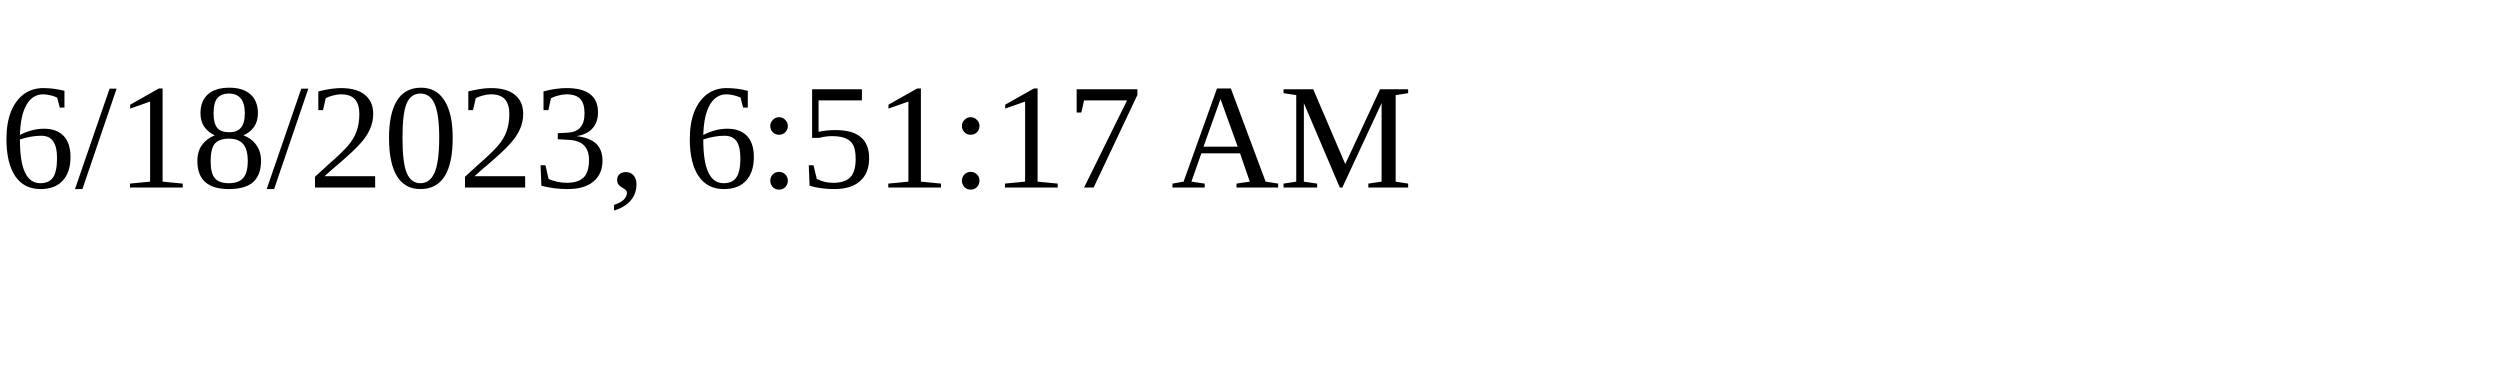
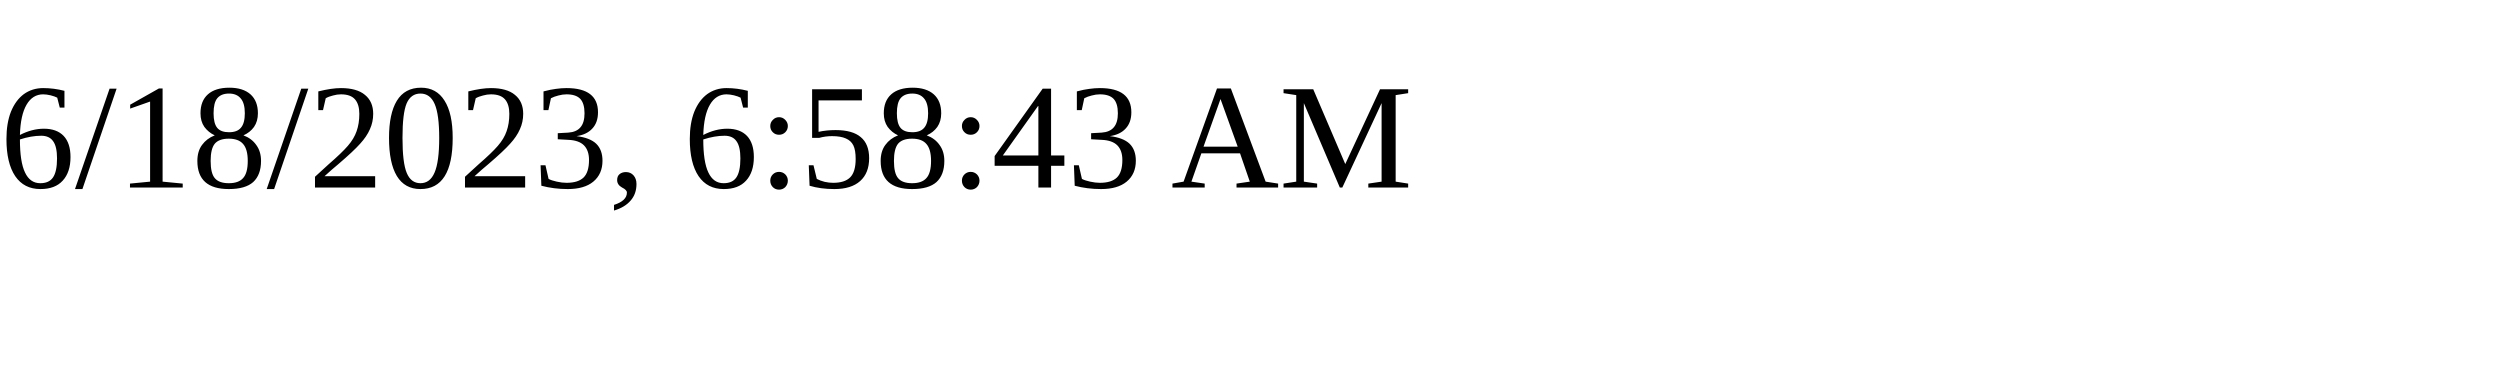
<svg xmlns="http://www.w3.org/2000/svg" height="30" width="200">
-   <text x="0" y="15">6/18/2023, 6:51:17 AM</text>
+   <text x="0" y="15">6/18/2023, 6:58:43 AM</text>
</svg>
